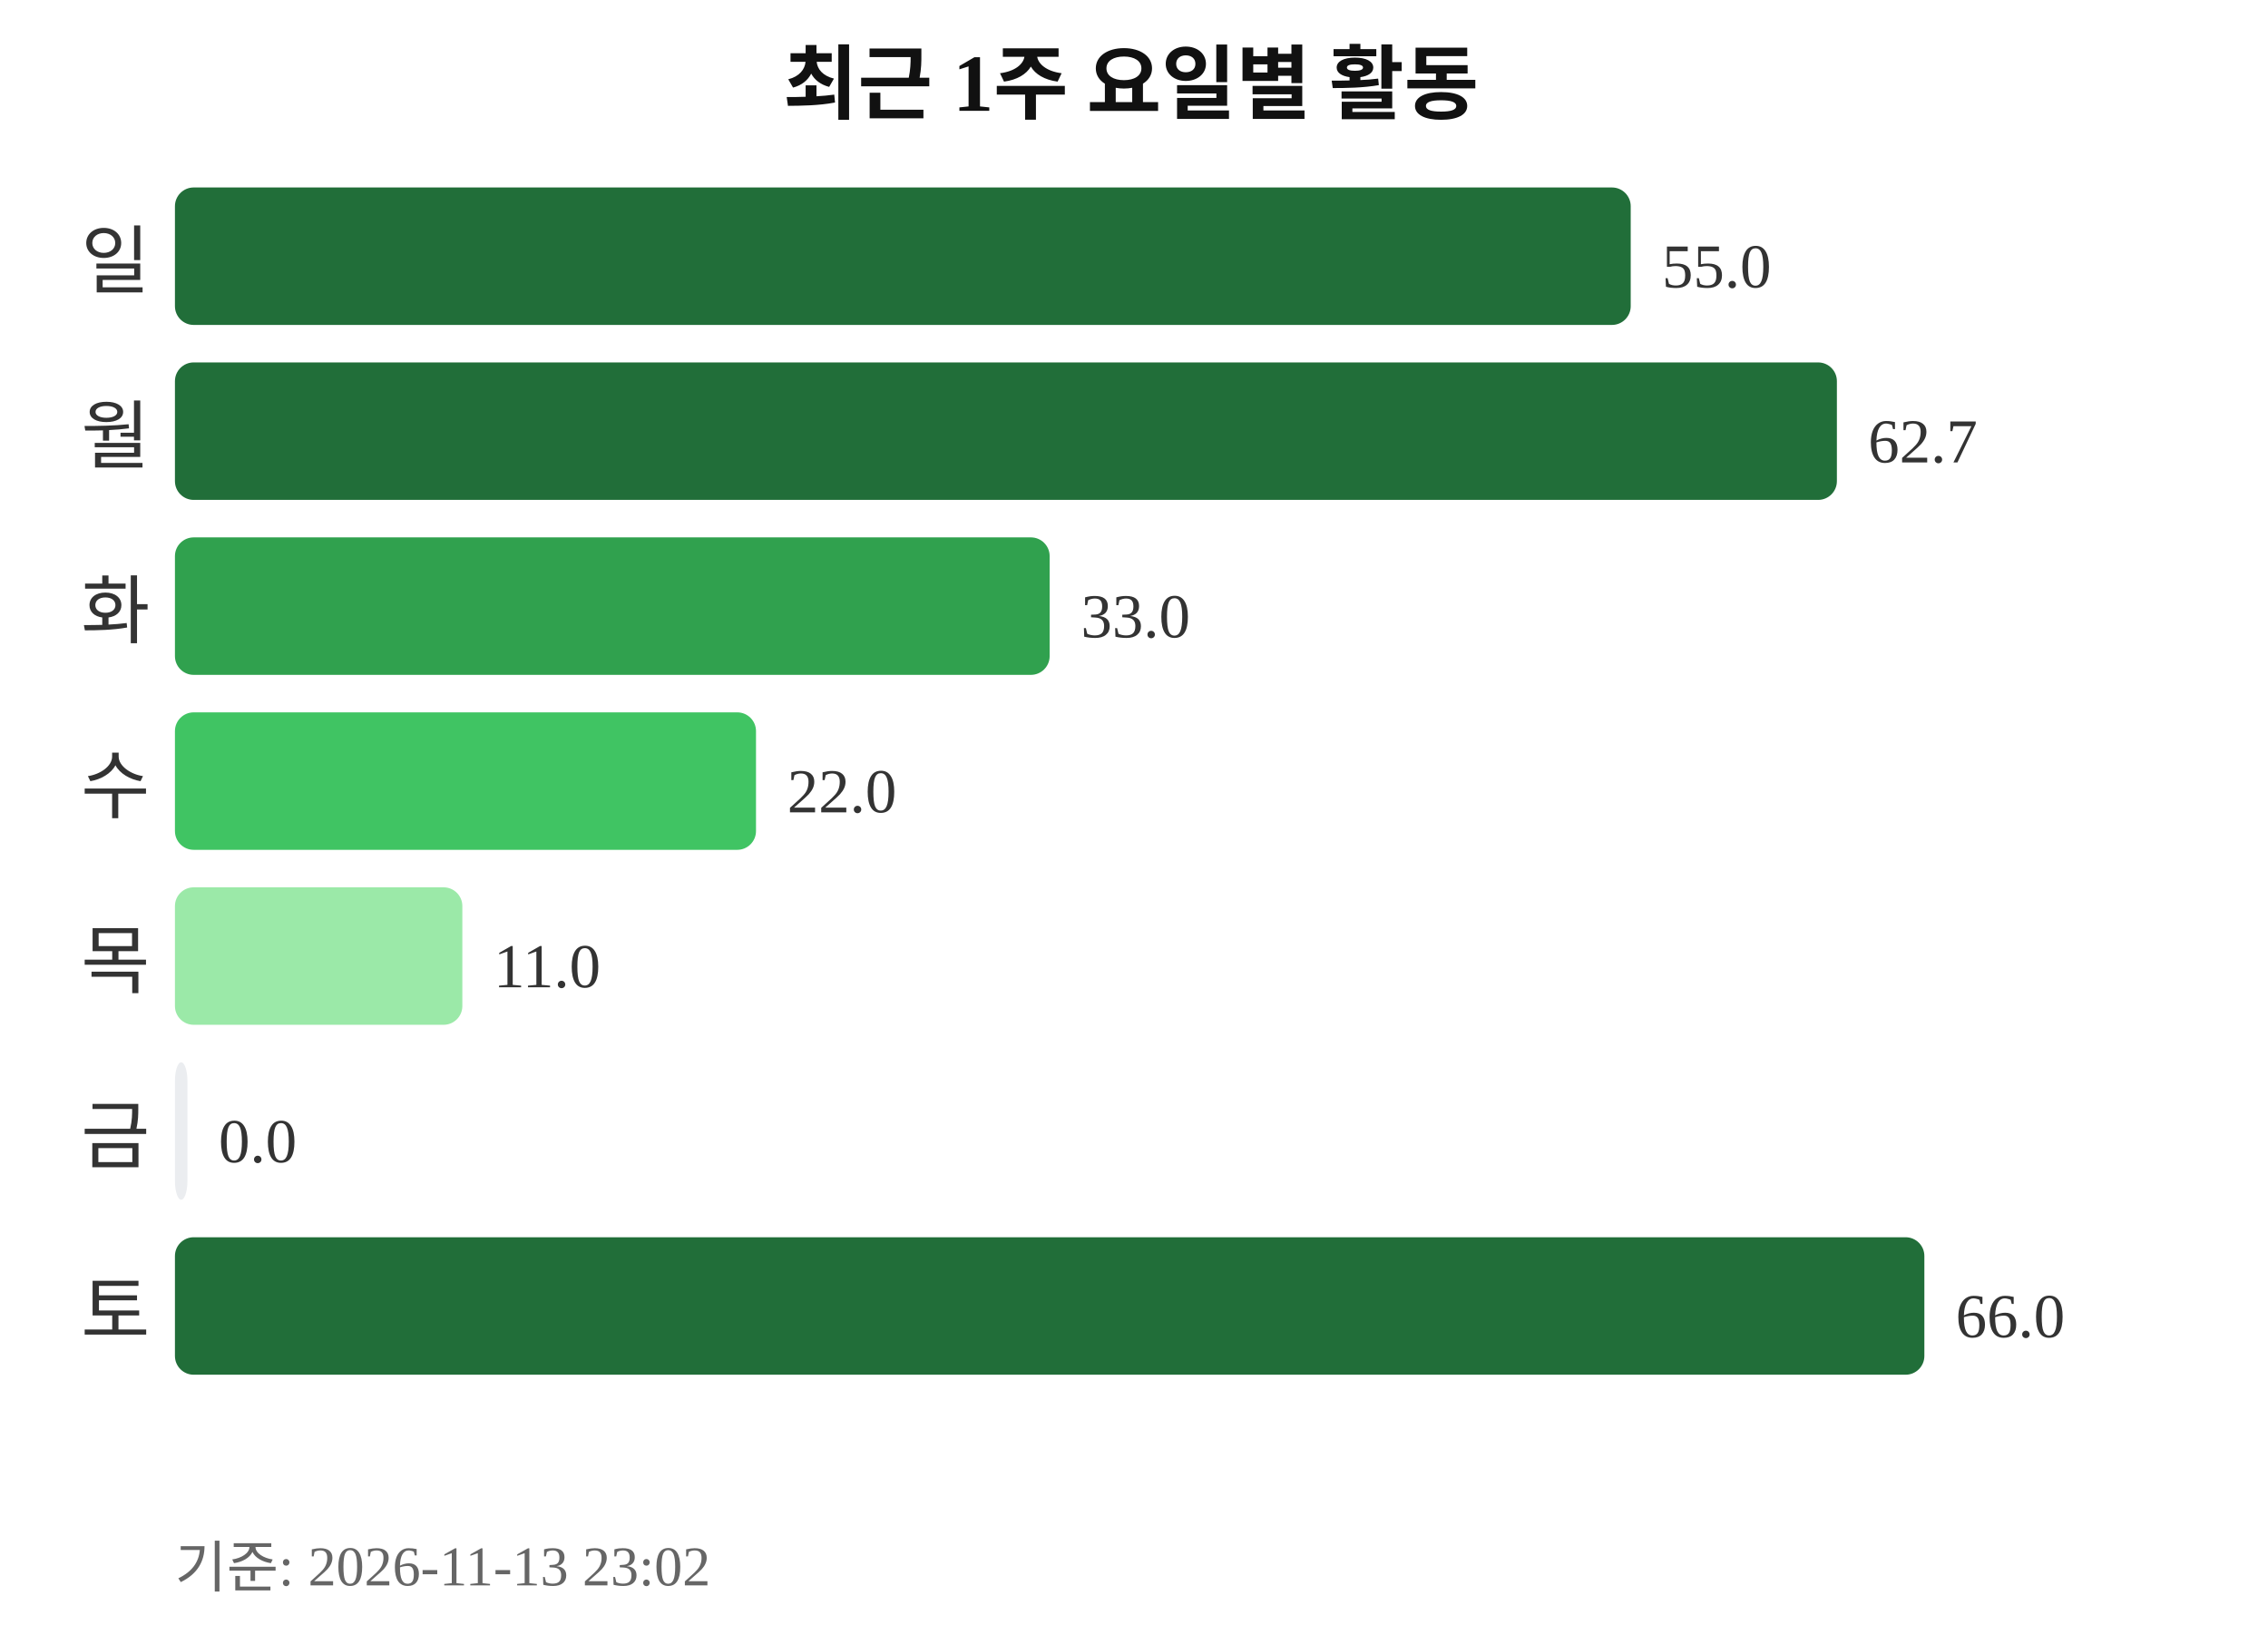
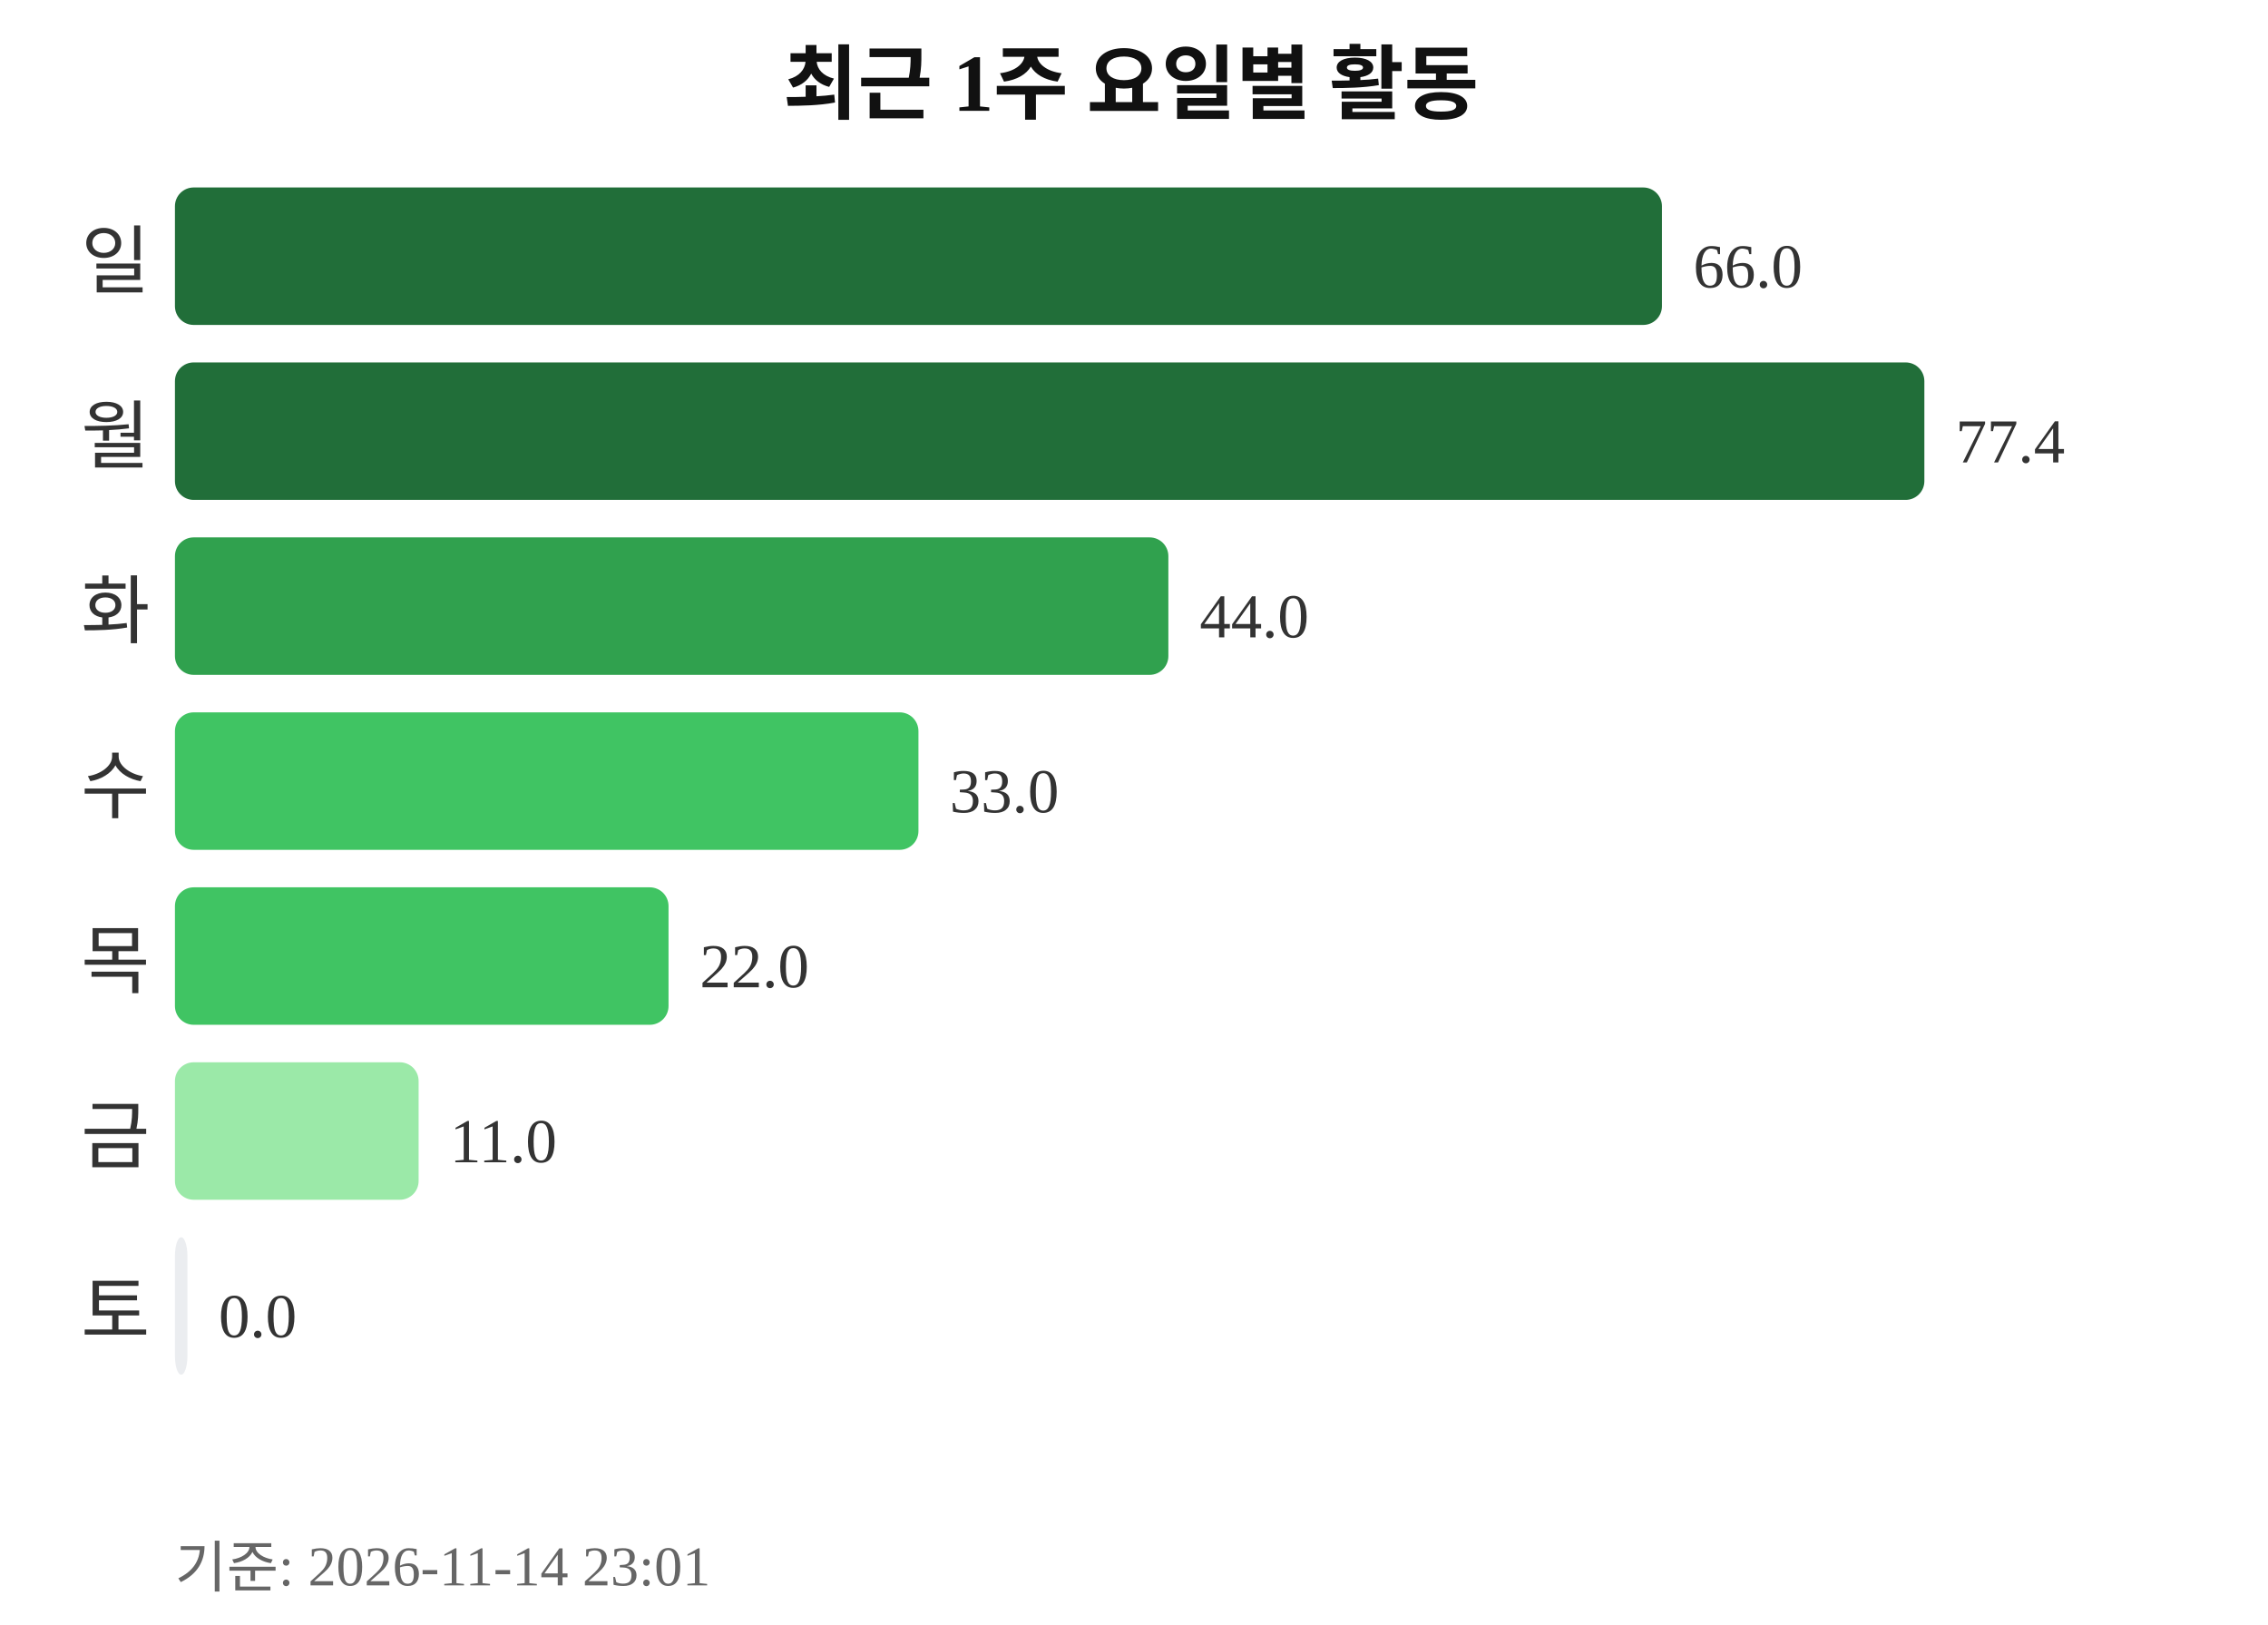
<svg xmlns="http://www.w3.org/2000/svg" width="363" height="260">
  <text x="181" y="18" text-anchor="middle" font-size="13" font-weight="bold" fill="#111111">최근 1주 요일별 활동</text>
  <text x="24" y="46" text-anchor="end" font-size="12" fill="#333333">일</text>
-   <rect x="28" y="30" width="233" height="22" rx="3" fill="#216e39" />
-   <text x="266" y="46" font-size="10" fill="#333333">55.0</text>
+   <rect x="28" y="30" width="238" height="22" rx="3" fill="#216e39" />
+   <text x="271" y="46" font-size="10" fill="#333333">66.0</text>
  <text x="24" y="74" text-anchor="end" font-size="12" fill="#333333">월</text>
-   <rect x="28" y="58" width="266" height="22" rx="3" fill="#216e39" />
-   <text x="299" y="74" font-size="10" fill="#333333">62.7</text>
+   <rect x="28" y="58" width="280" height="22" rx="3" fill="#216e39" />
+   <text x="313" y="74" font-size="10" fill="#333333">77.4</text>
  <text x="24" y="102" text-anchor="end" font-size="12" fill="#333333">화</text>
-   <rect x="28" y="86" width="140" height="22" rx="3" fill="#30a14e" />
-   <text x="173" y="102" font-size="10" fill="#333333">33.0</text>
+   <rect x="28" y="86" width="159" height="22" rx="3" fill="#30a14e" />
+   <text x="192" y="102" font-size="10" fill="#333333">44.0</text>
  <text x="24" y="130" text-anchor="end" font-size="12" fill="#333333">수</text>
-   <rect x="28" y="114" width="93" height="22" rx="3" fill="#40c463" />
-   <text x="126" y="130" font-size="10" fill="#333333">22.0</text>
+   <rect x="28" y="114" width="119" height="22" rx="3" fill="#40c463" />
+   <text x="152" y="130" font-size="10" fill="#333333">33.0</text>
  <text x="24" y="158" text-anchor="end" font-size="12" fill="#333333">목</text>
-   <rect x="28" y="142" width="46" height="22" rx="3" fill="#9be9a8" />
-   <text x="79" y="158" font-size="10" fill="#333333">11.0</text>
+   <rect x="28" y="142" width="79" height="22" rx="3" fill="#40c463" />
+   <text x="112" y="158" font-size="10" fill="#333333">22.0</text>
  <text x="24" y="186" text-anchor="end" font-size="12" fill="#333333">금</text>
-   <rect x="28" y="170" width="2" height="22" rx="3" fill="#ebedf0" />
-   <text x="35" y="186" font-size="10" fill="#333333">0.0</text>
+   <rect x="28" y="170" width="39" height="22" rx="3" fill="#9be9a8" />
+   <text x="72" y="186" font-size="10" fill="#333333">11.0</text>
  <text x="24" y="214" text-anchor="end" font-size="12" fill="#333333">토</text>
-   <rect x="28" y="198" width="280" height="22" rx="3" fill="#216e39" />
-   <text x="313" y="214" font-size="10" fill="#333333">66.0</text>
-   <text x="28" y="254" font-size="9" fill="#666666">기준: 2026-11-13 23:02</text>
+   <rect x="28" y="198" width="2" height="22" rx="3" fill="#ebedf0" />
+   <text x="35" y="214" font-size="10" fill="#333333">0.0</text>
+   <text x="28" y="254" font-size="9" fill="#666666">기준: 2026-11-14 23:01</text>
</svg>
